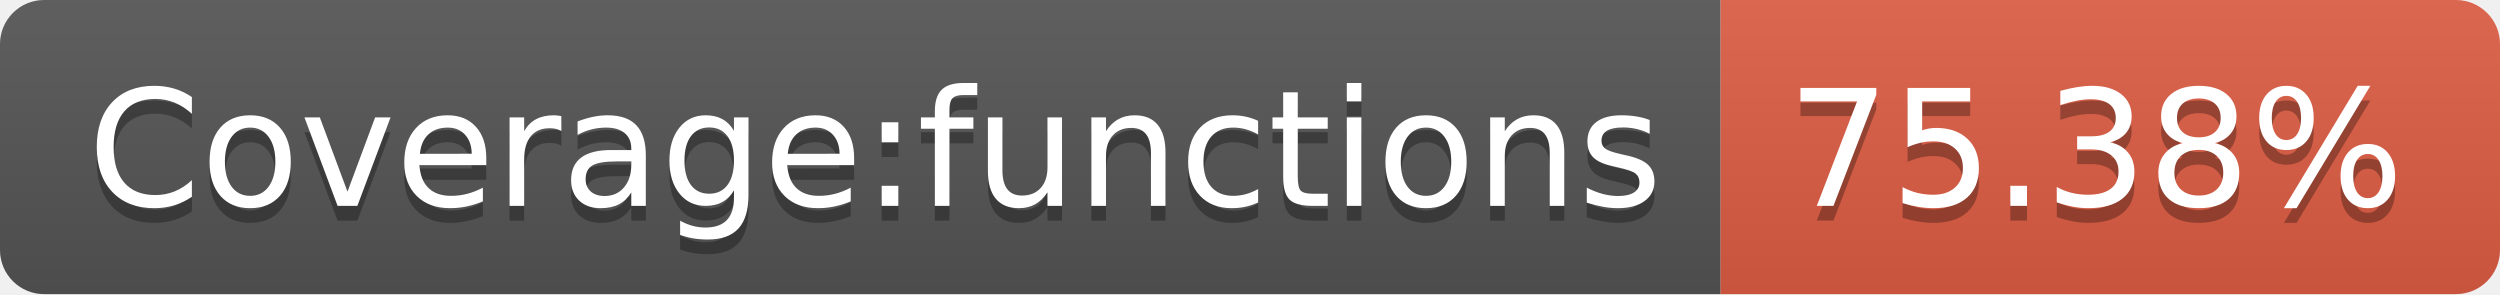
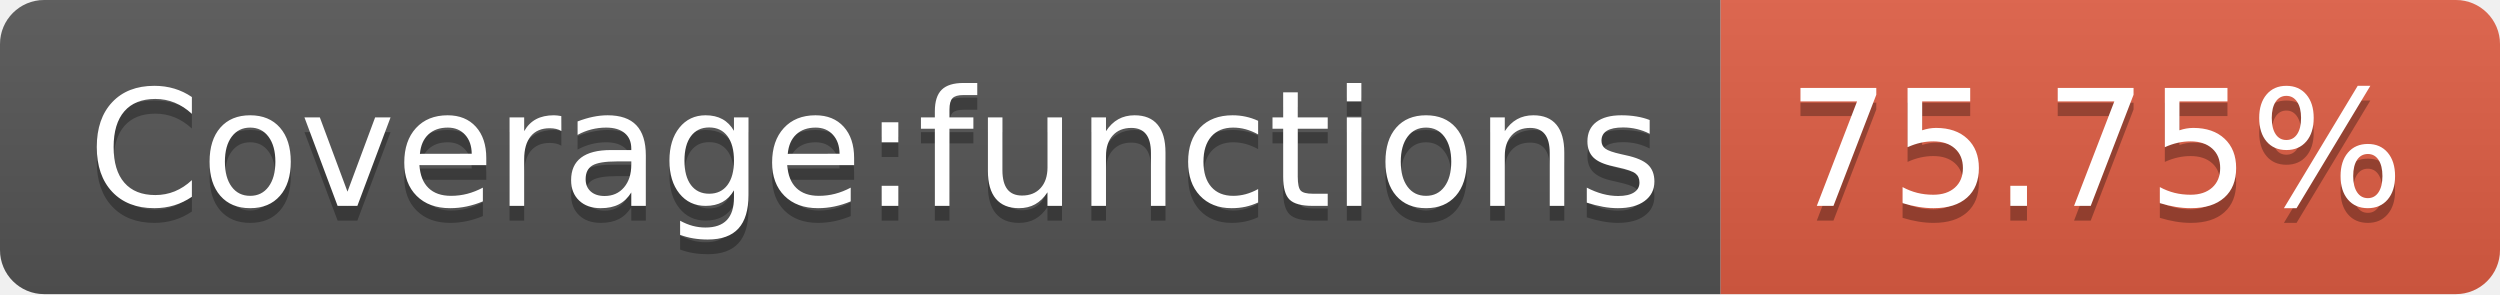
- <svg xmlns="http://www.w3.org/2000/svg" width="170" height="20" role="img" aria-label="Coverage:functions: 75.38%">
+ <svg xmlns="http://www.w3.org/2000/svg" width="170" height="20" role="img" aria-label="Coverage:functions: 75.75%">
  <linearGradient id="s" x2="0" y2="100%">
    <stop offset="0" stop-color="#bbb" stop-opacity=".1" />
    <stop offset="1" stop-opacity=".1" />
  </linearGradient>
  <clipPath id="r">
    <rect width="170" height="20" rx="3" fill="#fff" />
  </clipPath>
  <g clip-path="url(#r)">
    <rect width="117" height="20" fill="#555" />
    <rect x="117" width="53" height="20" fill="#e05d44" />
    <rect width="170" height="20" fill="url(#s)" />
  </g>
  <g fill="#fff" text-anchor="middle" font-family="Verdana,Geneva,DejaVu Sans,sans-serif" text-rendering="geometricPrecision" font-size="110">
    <text aria-hidden="true" x="595" y="150" fill="#010101" fill-opacity=".3" transform="scale(.1)" textLength="1070">Coverage:functions</text>
    <text x="595" y="140" transform="scale(.1)" fill="#fff" textLength="1070">Coverage:functions</text>
-     <text aria-hidden="true" x="1425" y="150" fill="#010101" fill-opacity=".3" transform="scale(.1)" textLength="430">75.38%</text>
-     <text x="1425" y="140" transform="scale(.1)" fill="#fff" textLength="430">75.38%</text>
+     <text aria-hidden="true" x="1425" y="150" fill="#010101" fill-opacity=".3" transform="scale(.1)" textLength="430">75.75%</text>
+     <text x="1425" y="140" transform="scale(.1)" fill="#fff" textLength="430">75.75%</text>
  </g>
</svg>
